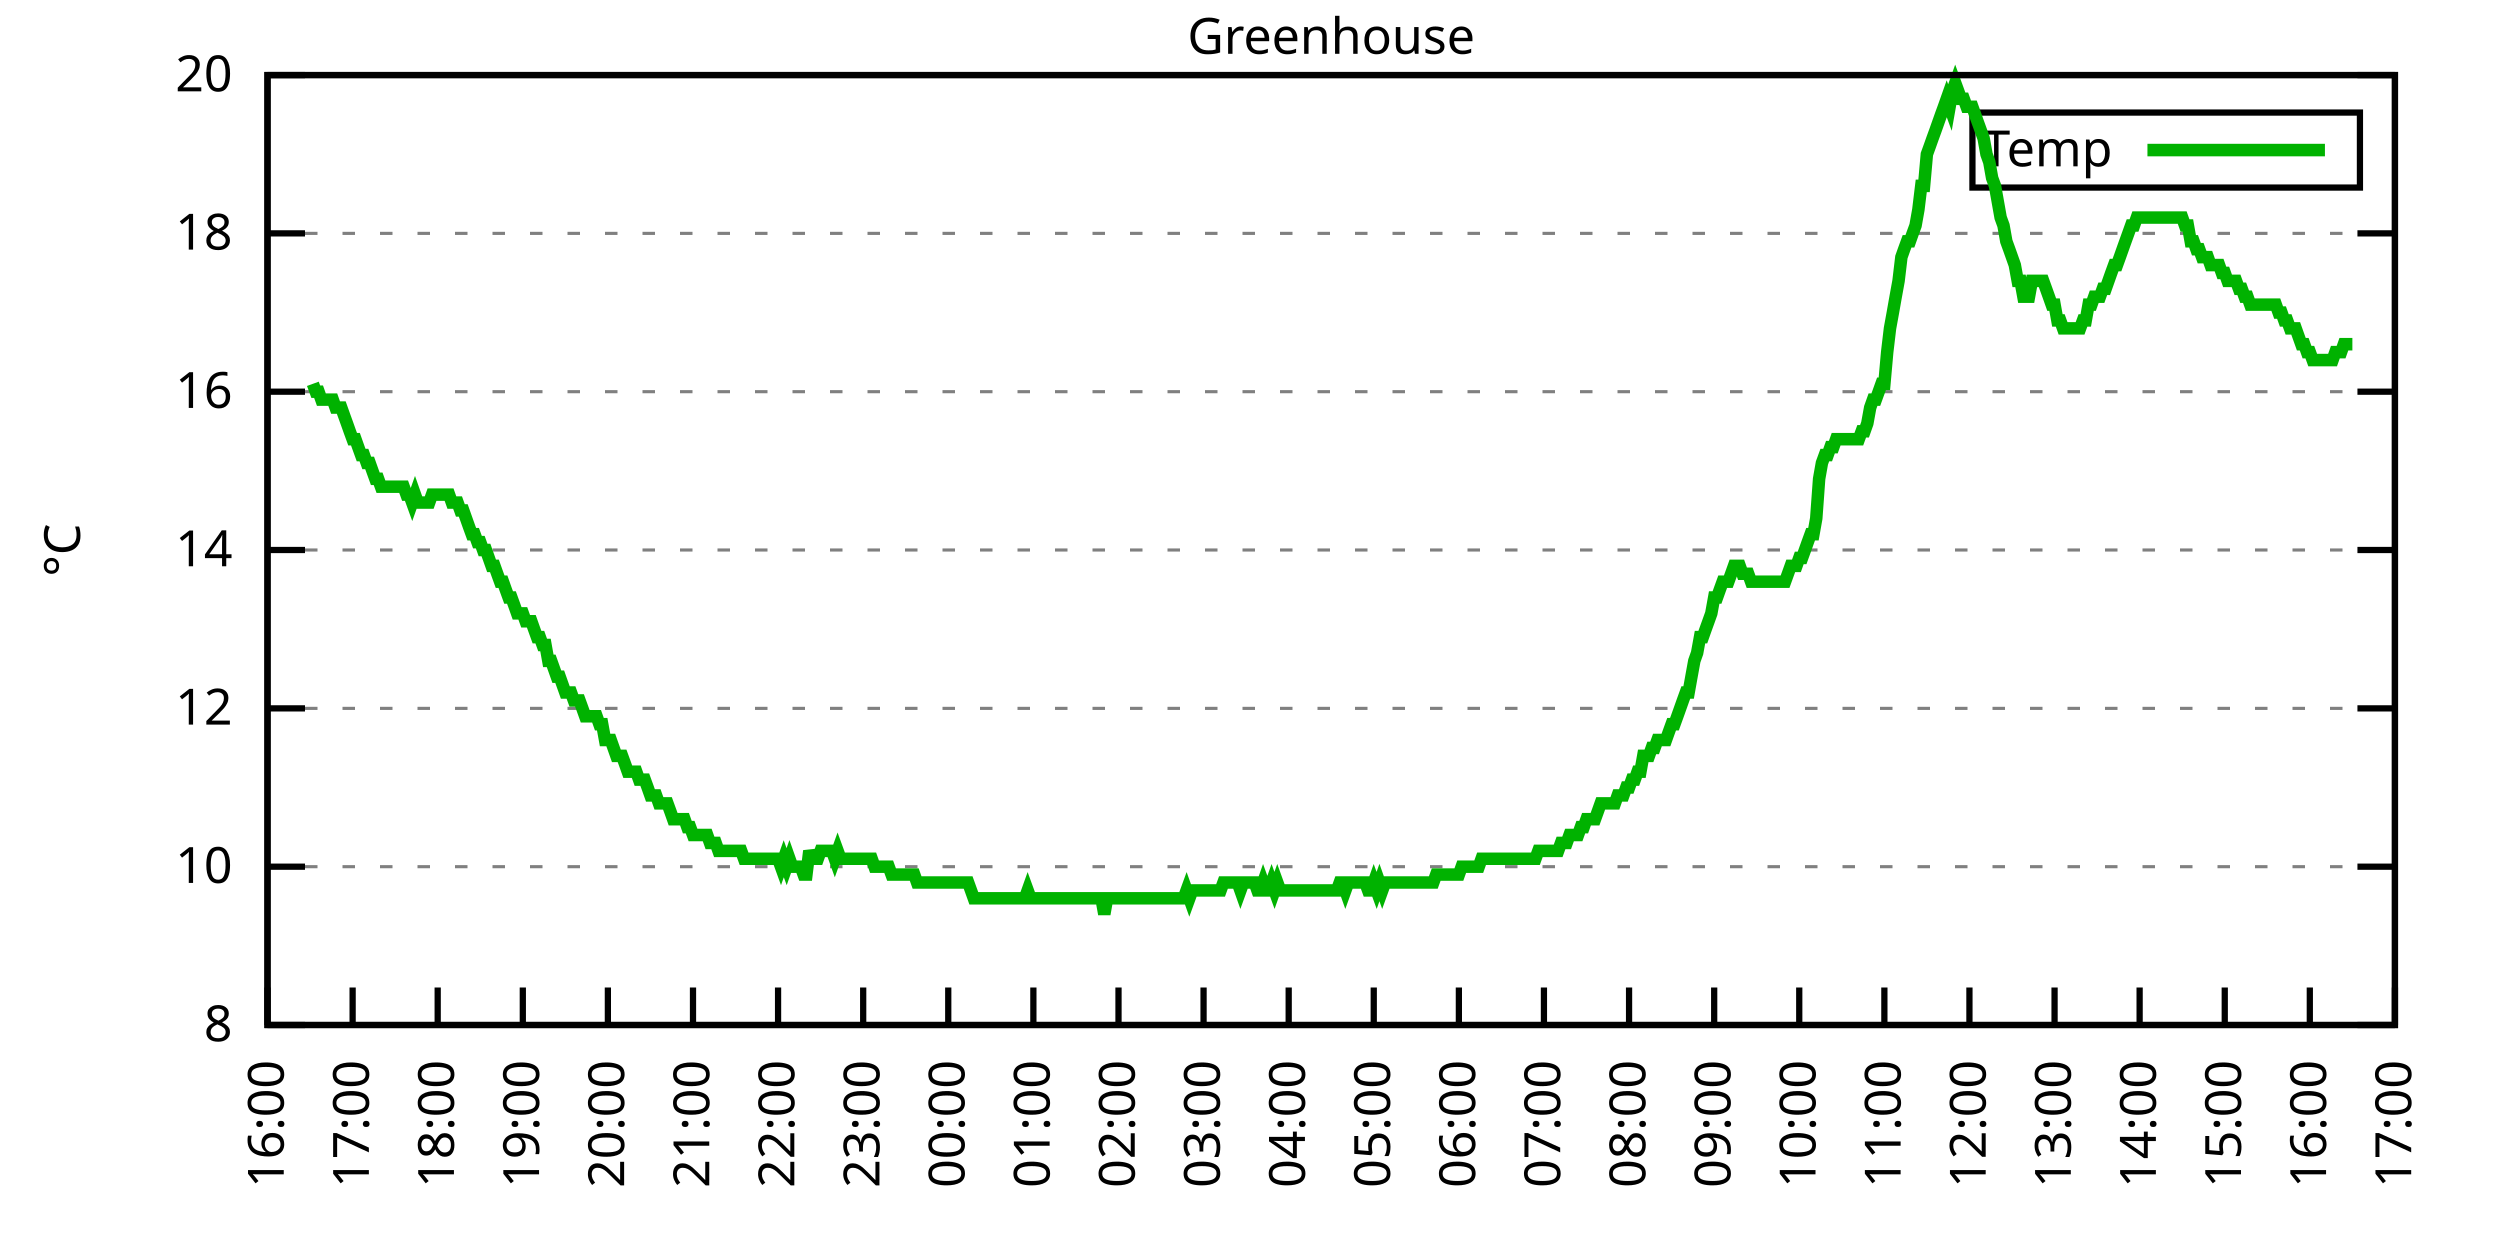
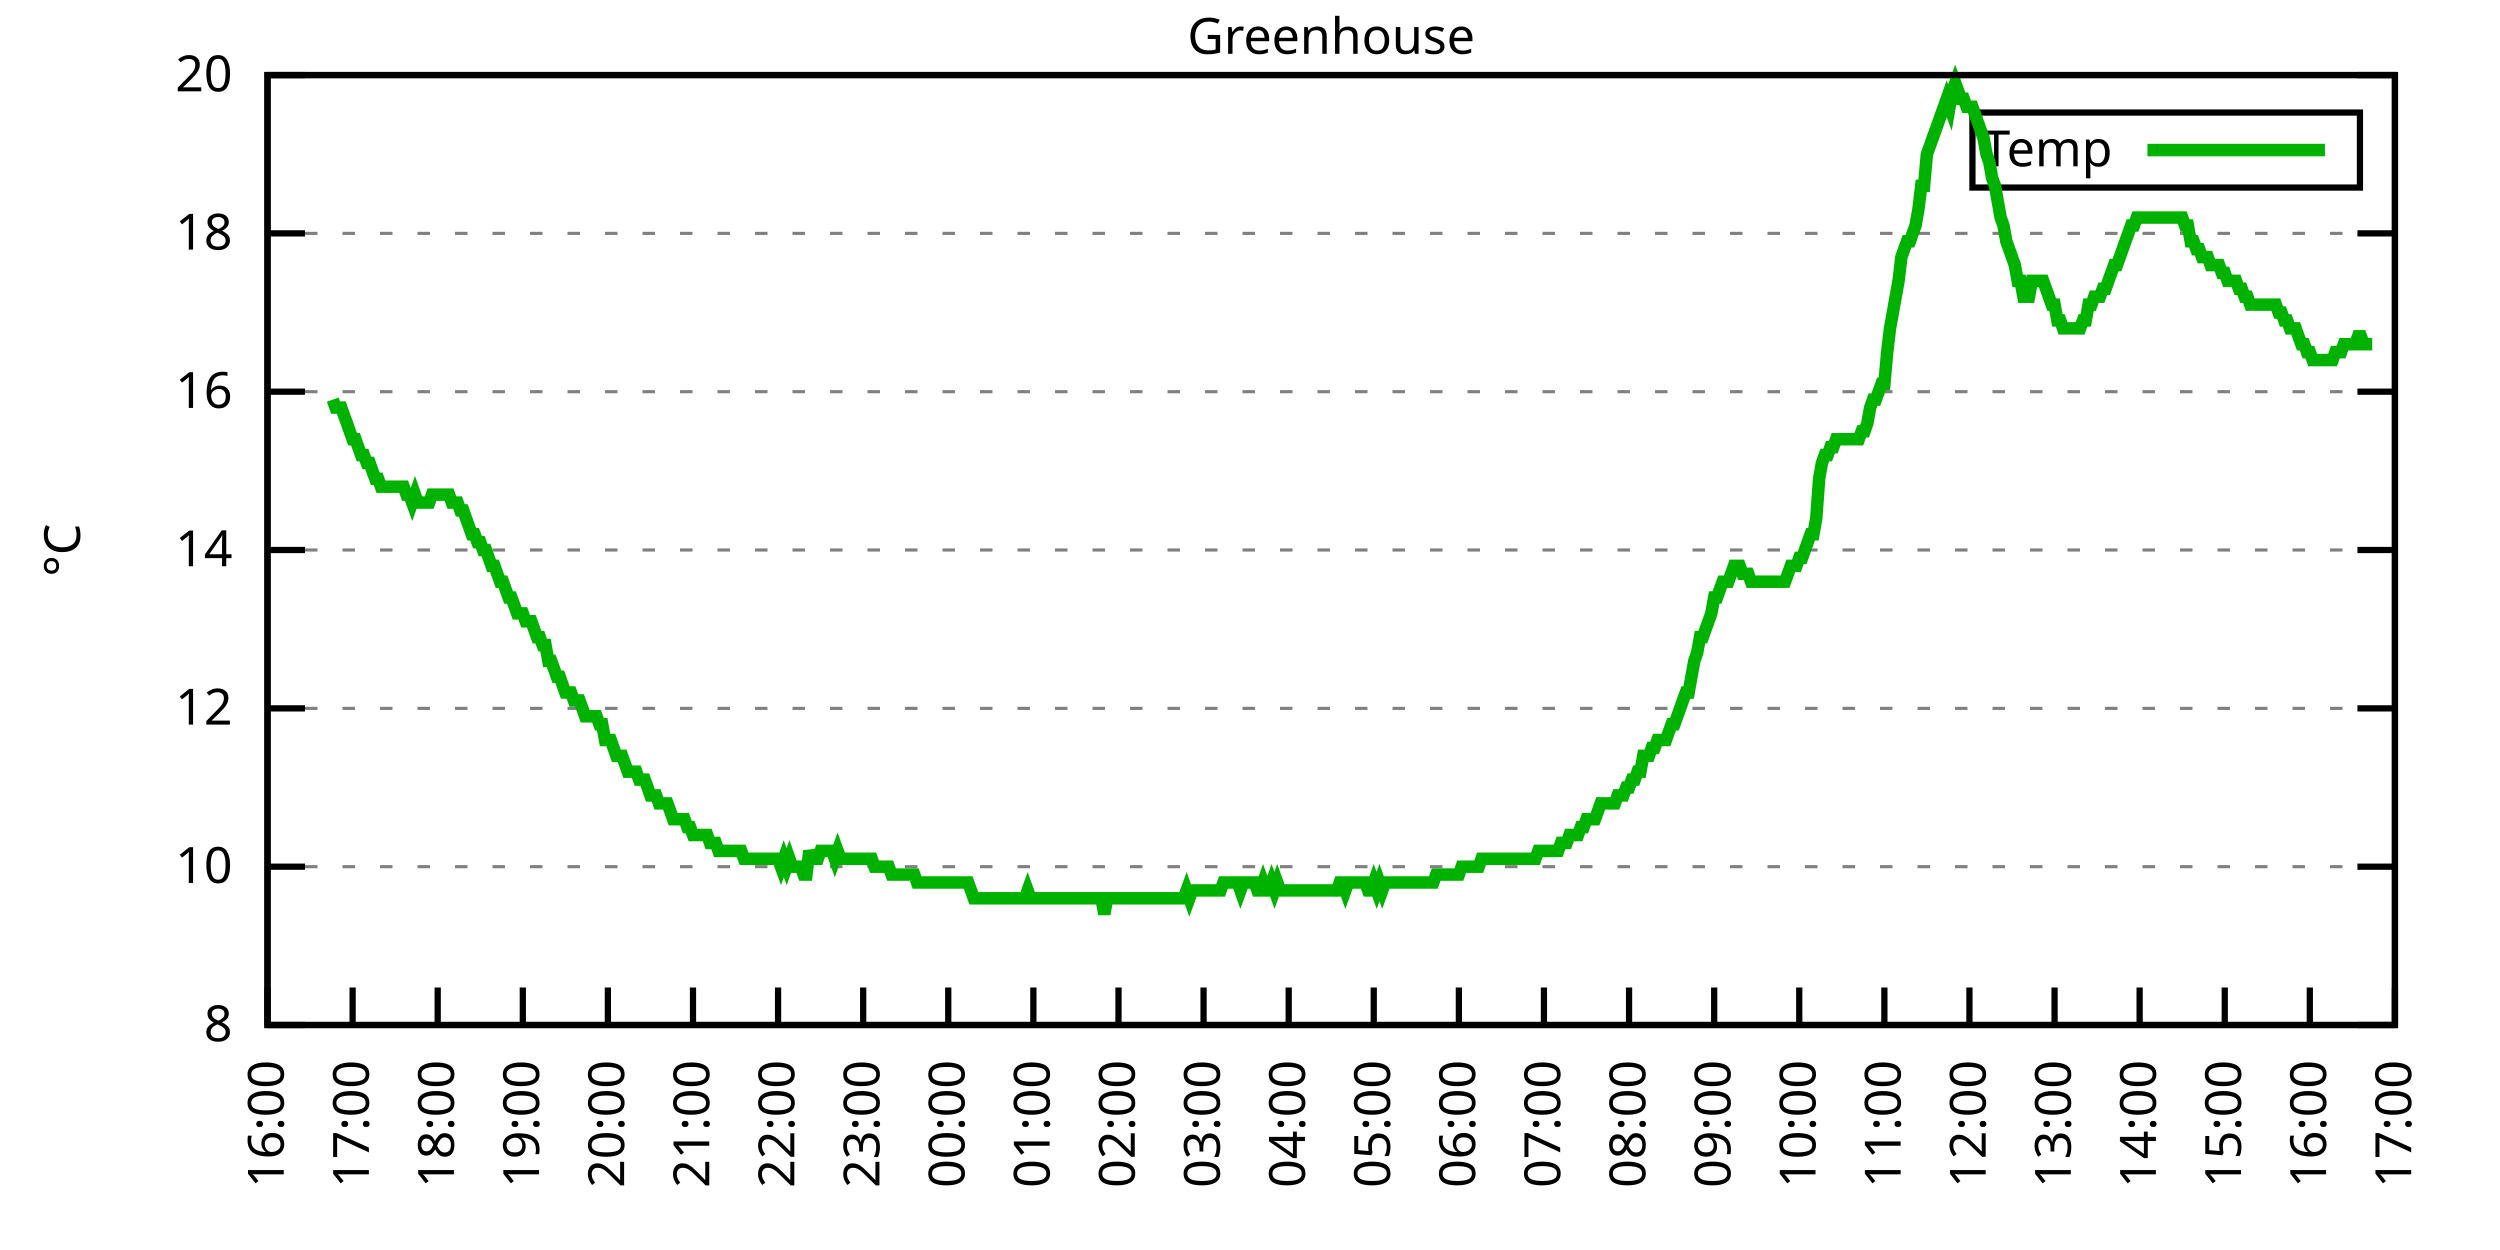
<svg xmlns="http://www.w3.org/2000/svg" xmlns:xlink="http://www.w3.org/1999/xlink" width="400" height="200" viewBox="0 0 400 200">
  <g id="gnuplot_canvas">
    <rect x="0" y="0" width="400" height="200" fill="none" />
    <defs>
      <circle id="gpDot" r="0.5" stroke-width="0.5" stroke="currentColor" />
      <path id="gpPt0" stroke-width="0.333" stroke="currentColor" d="M-1,0 h2 M0,-1 v2" />
      <path id="gpPt1" stroke-width="0.333" stroke="currentColor" d="M-1,-1 L1,1 M1,-1 L-1,1" />
      <path id="gpPt2" stroke-width="0.333" stroke="currentColor" d="M-1,0 L1,0 M0,-1 L0,1 M-1,-1 L1,1 M-1,1 L1,-1" />
      <rect id="gpPt3" stroke-width="0.333" stroke="currentColor" x="-1" y="-1" width="2" height="2" />
      <rect id="gpPt4" stroke-width="0.333" stroke="currentColor" fill="currentColor" x="-1" y="-1" width="2" height="2" />
      <circle id="gpPt5" stroke-width="0.333" stroke="currentColor" cx="0" cy="0" r="1" />
      <use xlink:href="#gpPt5" id="gpPt6" fill="currentColor" stroke="none" />
      <path id="gpPt7" stroke-width="0.333" stroke="currentColor" d="M0,-1.33 L-1.33,0.67 L1.33,0.67 z" />
      <use xlink:href="#gpPt7" id="gpPt8" fill="currentColor" stroke="none" />
      <use xlink:href="#gpPt7" id="gpPt9" stroke="currentColor" transform="rotate(180)" />
      <use xlink:href="#gpPt9" id="gpPt10" fill="currentColor" stroke="none" />
      <use xlink:href="#gpPt3" id="gpPt11" stroke="currentColor" transform="rotate(45)" />
      <use xlink:href="#gpPt11" id="gpPt12" fill="currentColor" stroke="none" />
      <path id="gpPt13" stroke-width="0.333" stroke="currentColor" d="M0,1.330 L1.265,0.411 L0.782,-1.067 L-0.782,-1.076 L-1.265,0.411 z" />
      <use xlink:href="#gpPt13" id="gpPt14" fill="currentColor" stroke="none" />
      <filter id="textbox" filterUnits="objectBoundingBox" x="0" y="0" height="1" width="1">
        <feFlood flood-color="white" flood-opacity="1" result="bgnd" />
        <feComposite in="SourceGraphic" in2="bgnd" operator="atop" />
      </filter>
      <filter id="greybox" filterUnits="objectBoundingBox" x="0" y="0" height="1" width="1">
        <feFlood flood-color="lightgrey" flood-opacity="1" result="grey" />
        <feComposite in="SourceGraphic" in2="grey" operator="atop" />
      </filter>
    </defs>
    <g fill="none" color="white" stroke="currentColor" stroke-width="1.00" stroke-linecap="butt" stroke-linejoin="miter">
</g>
    <g fill="none" color="black" stroke="currentColor" stroke-width="1.00" stroke-linecap="butt" stroke-linejoin="miter">
      <g stroke="none" shape-rendering="crispEdges">
        <polygon fill="rgb(255, 255, 255)" points="42.80,164.00 383.18,164.00 383.18,12.02 42.80,12.02 " />
      </g>
    </g>
    <g fill="none" color="black" stroke="currentColor" stroke-width="1.00" stroke-linecap="butt" stroke-linejoin="miter">
</g>
    <g fill="none" color="black" stroke="black" stroke-width="0.50" stroke-linecap="butt" stroke-linejoin="miter">
</g>
    <g fill="none" color="gray" stroke="currentColor" stroke-width="0.50" stroke-linecap="butt" stroke-linejoin="miter">
      <path stroke="gray" stroke-dasharray="2,4" class="gridline" d="M42.80,164.00 L383.19,164.00  " />
    </g>
    <g fill="none" color="gray" stroke="gray" stroke-width="1.00" stroke-linecap="butt" stroke-linejoin="miter">
</g>
    <g fill="none" color="black" stroke="currentColor" stroke-width="1.00" stroke-linecap="butt" stroke-linejoin="miter">
      <path stroke="black" d="M42.80,164.00 L48.80,164.00 M383.19,164.00 L377.19,164.00  " />
      <g transform="translate(37.20,166.60)" stroke="none" fill="black" font-family="Sans" font-size="8.00" text-anchor="end">
        <text>
          <tspan font-family="Sans"> 8</tspan>
        </text>
      </g>
    </g>
    <g fill="none" color="black" stroke="currentColor" stroke-width="1.00" stroke-linecap="butt" stroke-linejoin="miter">
</g>
    <g fill="none" color="black" stroke="black" stroke-width="0.50" stroke-linecap="butt" stroke-linejoin="miter">
</g>
    <g fill="none" color="gray" stroke="currentColor" stroke-width="0.50" stroke-linecap="butt" stroke-linejoin="miter">
      <path stroke="gray" stroke-dasharray="2,4" class="gridline" d="M42.80,138.67 L383.19,138.67  " />
    </g>
    <g fill="none" color="gray" stroke="gray" stroke-width="1.00" stroke-linecap="butt" stroke-linejoin="miter">
</g>
    <g fill="none" color="black" stroke="currentColor" stroke-width="1.00" stroke-linecap="butt" stroke-linejoin="miter">
      <path stroke="black" d="M42.80,138.67 L48.80,138.67 M383.19,138.67 L377.19,138.67  " />
      <g transform="translate(37.20,141.27)" stroke="none" fill="black" font-family="Sans" font-size="8.00" text-anchor="end">
        <text>
          <tspan font-family="Sans"> 10</tspan>
        </text>
      </g>
    </g>
    <g fill="none" color="black" stroke="currentColor" stroke-width="1.00" stroke-linecap="butt" stroke-linejoin="miter">
</g>
    <g fill="none" color="black" stroke="black" stroke-width="0.50" stroke-linecap="butt" stroke-linejoin="miter">
</g>
    <g fill="none" color="gray" stroke="currentColor" stroke-width="0.50" stroke-linecap="butt" stroke-linejoin="miter">
      <path stroke="gray" stroke-dasharray="2,4" class="gridline" d="M42.80,113.34 L383.19,113.34  " />
    </g>
    <g fill="none" color="gray" stroke="gray" stroke-width="1.00" stroke-linecap="butt" stroke-linejoin="miter">
</g>
    <g fill="none" color="black" stroke="currentColor" stroke-width="1.00" stroke-linecap="butt" stroke-linejoin="miter">
      <path stroke="black" d="M42.80,113.34 L48.80,113.34 M383.19,113.34 L377.19,113.34  " />
      <g transform="translate(37.20,115.94)" stroke="none" fill="black" font-family="Sans" font-size="8.00" text-anchor="end">
        <text>
          <tspan font-family="Sans"> 12</tspan>
        </text>
      </g>
    </g>
    <g fill="none" color="black" stroke="currentColor" stroke-width="1.00" stroke-linecap="butt" stroke-linejoin="miter">
</g>
    <g fill="none" color="black" stroke="black" stroke-width="0.50" stroke-linecap="butt" stroke-linejoin="miter">
</g>
    <g fill="none" color="gray" stroke="currentColor" stroke-width="0.50" stroke-linecap="butt" stroke-linejoin="miter">
      <path stroke="gray" stroke-dasharray="2,4" class="gridline" d="M42.80,88.00 L383.19,88.00  " />
    </g>
    <g fill="none" color="gray" stroke="gray" stroke-width="1.00" stroke-linecap="butt" stroke-linejoin="miter">
</g>
    <g fill="none" color="black" stroke="currentColor" stroke-width="1.00" stroke-linecap="butt" stroke-linejoin="miter">
      <path stroke="black" d="M42.80,88.00 L48.80,88.00 M383.19,88.00 L377.19,88.00  " />
      <g transform="translate(37.20,90.60)" stroke="none" fill="black" font-family="Sans" font-size="8.00" text-anchor="end">
        <text>
          <tspan font-family="Sans"> 14</tspan>
        </text>
      </g>
    </g>
    <g fill="none" color="black" stroke="currentColor" stroke-width="1.00" stroke-linecap="butt" stroke-linejoin="miter">
</g>
    <g fill="none" color="black" stroke="black" stroke-width="0.50" stroke-linecap="butt" stroke-linejoin="miter">
</g>
    <g fill="none" color="gray" stroke="currentColor" stroke-width="0.50" stroke-linecap="butt" stroke-linejoin="miter">
      <path stroke="gray" stroke-dasharray="2,4" class="gridline" d="M42.80,62.67 L383.19,62.67  " />
    </g>
    <g fill="none" color="gray" stroke="gray" stroke-width="1.00" stroke-linecap="butt" stroke-linejoin="miter">
</g>
    <g fill="none" color="black" stroke="currentColor" stroke-width="1.00" stroke-linecap="butt" stroke-linejoin="miter">
      <path stroke="black" d="M42.80,62.67 L48.80,62.67 M383.19,62.67 L377.19,62.67  " />
      <g transform="translate(37.20,65.27)" stroke="none" fill="black" font-family="Sans" font-size="8.00" text-anchor="end">
        <text>
          <tspan font-family="Sans"> 16</tspan>
        </text>
      </g>
    </g>
    <g fill="none" color="black" stroke="currentColor" stroke-width="1.00" stroke-linecap="butt" stroke-linejoin="miter">
</g>
    <g fill="none" color="black" stroke="black" stroke-width="0.50" stroke-linecap="butt" stroke-linejoin="miter">
</g>
    <g fill="none" color="gray" stroke="currentColor" stroke-width="0.50" stroke-linecap="butt" stroke-linejoin="miter">
      <path stroke="gray" stroke-dasharray="2,4" class="gridline" d="M42.80,37.34 L383.19,37.34  " />
    </g>
    <g fill="none" color="gray" stroke="gray" stroke-width="1.00" stroke-linecap="butt" stroke-linejoin="miter">
</g>
    <g fill="none" color="black" stroke="currentColor" stroke-width="1.00" stroke-linecap="butt" stroke-linejoin="miter">
      <path stroke="black" d="M42.80,37.34 L48.80,37.34 M383.19,37.34 L377.19,37.34  " />
      <g transform="translate(37.20,39.94)" stroke="none" fill="black" font-family="Sans" font-size="8.00" text-anchor="end">
        <text>
          <tspan font-family="Sans"> 18</tspan>
        </text>
      </g>
    </g>
    <g fill="none" color="black" stroke="currentColor" stroke-width="1.00" stroke-linecap="butt" stroke-linejoin="miter">
</g>
    <g fill="none" color="black" stroke="black" stroke-width="0.50" stroke-linecap="butt" stroke-linejoin="miter">
</g>
    <g fill="none" color="gray" stroke="currentColor" stroke-width="0.50" stroke-linecap="butt" stroke-linejoin="miter">
      <path stroke="gray" stroke-dasharray="2,4" class="gridline" d="M42.80,12.01 L383.19,12.01  " />
    </g>
    <g fill="none" color="gray" stroke="gray" stroke-width="1.00" stroke-linecap="butt" stroke-linejoin="miter">
</g>
    <g fill="none" color="black" stroke="currentColor" stroke-width="1.00" stroke-linecap="butt" stroke-linejoin="miter">
      <path stroke="black" d="M42.80,12.01 L48.80,12.01 M383.19,12.01 L377.19,12.01  " />
      <g transform="translate(37.20,14.61)" stroke="none" fill="black" font-family="Sans" font-size="8.00" text-anchor="end">
        <text>
          <tspan font-family="Sans"> 20</tspan>
        </text>
      </g>
    </g>
    <g fill="none" color="black" stroke="currentColor" stroke-width="1.00" stroke-linecap="butt" stroke-linejoin="miter">
      <path stroke="black" d="M42.80,164.00 L42.80,158.00  " />
      <g transform="translate(45.40,169.60) rotate(270.00)" stroke="none" fill="black" font-family="Sans" font-size="8.00" text-anchor="end">
        <text>
          <tspan font-family="Sans">16:00</tspan>
        </text>
      </g>
    </g>
    <g fill="none" color="black" stroke="currentColor" stroke-width="1.00" stroke-linecap="butt" stroke-linejoin="miter">
      <path stroke="black" d="M56.42,164.00 L56.42,158.00  " />
      <g transform="translate(59.02,169.60) rotate(270.00)" stroke="none" fill="black" font-family="Sans" font-size="8.00" text-anchor="end">
        <text>
          <tspan font-family="Sans">17:00</tspan>
        </text>
      </g>
    </g>
    <g fill="none" color="black" stroke="currentColor" stroke-width="1.00" stroke-linecap="butt" stroke-linejoin="miter">
      <path stroke="black" d="M70.03,164.00 L70.03,158.00  " />
      <g transform="translate(72.63,169.60) rotate(270.00)" stroke="none" fill="black" font-family="Sans" font-size="8.00" text-anchor="end">
        <text>
          <tspan font-family="Sans">18:00</tspan>
        </text>
      </g>
    </g>
    <g fill="none" color="black" stroke="currentColor" stroke-width="1.00" stroke-linecap="butt" stroke-linejoin="miter">
      <path stroke="black" d="M83.65,164.00 L83.65,158.00  " />
      <g transform="translate(86.25,169.60) rotate(270.00)" stroke="none" fill="black" font-family="Sans" font-size="8.00" text-anchor="end">
        <text>
          <tspan font-family="Sans">19:00</tspan>
        </text>
      </g>
    </g>
    <g fill="none" color="black" stroke="currentColor" stroke-width="1.00" stroke-linecap="butt" stroke-linejoin="miter">
      <path stroke="black" d="M97.26,164.00 L97.26,158.00  " />
      <g transform="translate(99.86,169.60) rotate(270.00)" stroke="none" fill="black" font-family="Sans" font-size="8.00" text-anchor="end">
        <text>
          <tspan font-family="Sans">20:00</tspan>
        </text>
      </g>
    </g>
    <g fill="none" color="black" stroke="currentColor" stroke-width="1.00" stroke-linecap="butt" stroke-linejoin="miter">
      <path stroke="black" d="M110.88,164.00 L110.88,158.00  " />
      <g transform="translate(113.48,169.60) rotate(270.00)" stroke="none" fill="black" font-family="Sans" font-size="8.00" text-anchor="end">
        <text>
          <tspan font-family="Sans">21:00</tspan>
        </text>
      </g>
    </g>
    <g fill="none" color="black" stroke="currentColor" stroke-width="1.00" stroke-linecap="butt" stroke-linejoin="miter">
      <path stroke="black" d="M124.49,164.00 L124.49,158.00  " />
      <g transform="translate(127.09,169.60) rotate(270.00)" stroke="none" fill="black" font-family="Sans" font-size="8.00" text-anchor="end">
        <text>
          <tspan font-family="Sans">22:00</tspan>
        </text>
      </g>
    </g>
    <g fill="none" color="black" stroke="currentColor" stroke-width="1.00" stroke-linecap="butt" stroke-linejoin="miter">
      <path stroke="black" d="M138.11,164.00 L138.11,158.00  " />
      <g transform="translate(140.71,169.60) rotate(270.00)" stroke="none" fill="black" font-family="Sans" font-size="8.00" text-anchor="end">
        <text>
          <tspan font-family="Sans">23:00</tspan>
        </text>
      </g>
    </g>
    <g fill="none" color="black" stroke="currentColor" stroke-width="1.00" stroke-linecap="butt" stroke-linejoin="miter">
      <path stroke="black" d="M151.72,164.00 L151.72,158.00  " />
      <g transform="translate(154.32,169.60) rotate(270.00)" stroke="none" fill="black" font-family="Sans" font-size="8.00" text-anchor="end">
        <text>
          <tspan font-family="Sans">00:00</tspan>
        </text>
      </g>
    </g>
    <g fill="none" color="black" stroke="currentColor" stroke-width="1.00" stroke-linecap="butt" stroke-linejoin="miter">
      <path stroke="black" d="M165.34,164.00 L165.34,158.00  " />
      <g transform="translate(167.94,169.60) rotate(270.00)" stroke="none" fill="black" font-family="Sans" font-size="8.00" text-anchor="end">
        <text>
          <tspan font-family="Sans">01:00</tspan>
        </text>
      </g>
    </g>
    <g fill="none" color="black" stroke="currentColor" stroke-width="1.00" stroke-linecap="butt" stroke-linejoin="miter">
      <path stroke="black" d="M178.96,164.00 L178.96,158.00  " />
      <g transform="translate(181.56,169.60) rotate(270.00)" stroke="none" fill="black" font-family="Sans" font-size="8.00" text-anchor="end">
        <text>
          <tspan font-family="Sans">02:00</tspan>
        </text>
      </g>
    </g>
    <g fill="none" color="black" stroke="currentColor" stroke-width="1.00" stroke-linecap="butt" stroke-linejoin="miter">
      <path stroke="black" d="M192.57,164.00 L192.57,158.00  " />
      <g transform="translate(195.17,169.60) rotate(270.00)" stroke="none" fill="black" font-family="Sans" font-size="8.00" text-anchor="end">
        <text>
          <tspan font-family="Sans">03:00</tspan>
        </text>
      </g>
    </g>
    <g fill="none" color="black" stroke="currentColor" stroke-width="1.00" stroke-linecap="butt" stroke-linejoin="miter">
      <path stroke="black" d="M206.19,164.00 L206.19,158.00  " />
      <g transform="translate(208.79,169.60) rotate(270.00)" stroke="none" fill="black" font-family="Sans" font-size="8.00" text-anchor="end">
        <text>
          <tspan font-family="Sans">04:00</tspan>
        </text>
      </g>
    </g>
    <g fill="none" color="black" stroke="currentColor" stroke-width="1.00" stroke-linecap="butt" stroke-linejoin="miter">
      <path stroke="black" d="M219.80,164.00 L219.80,158.00  " />
      <g transform="translate(222.40,169.60) rotate(270.00)" stroke="none" fill="black" font-family="Sans" font-size="8.00" text-anchor="end">
        <text>
          <tspan font-family="Sans">05:00</tspan>
        </text>
      </g>
    </g>
    <g fill="none" color="black" stroke="currentColor" stroke-width="1.00" stroke-linecap="butt" stroke-linejoin="miter">
      <path stroke="black" d="M233.42,164.00 L233.42,158.00  " />
      <g transform="translate(236.02,169.60) rotate(270.00)" stroke="none" fill="black" font-family="Sans" font-size="8.00" text-anchor="end">
        <text>
          <tspan font-family="Sans">06:00</tspan>
        </text>
      </g>
    </g>
    <g fill="none" color="black" stroke="currentColor" stroke-width="1.00" stroke-linecap="butt" stroke-linejoin="miter">
      <path stroke="black" d="M247.03,164.00 L247.03,158.00  " />
      <g transform="translate(249.63,169.60) rotate(270.00)" stroke="none" fill="black" font-family="Sans" font-size="8.00" text-anchor="end">
        <text>
          <tspan font-family="Sans">07:00</tspan>
        </text>
      </g>
    </g>
    <g fill="none" color="black" stroke="currentColor" stroke-width="1.00" stroke-linecap="butt" stroke-linejoin="miter">
      <path stroke="black" d="M260.65,164.00 L260.65,158.00  " />
      <g transform="translate(263.25,169.60) rotate(270.00)" stroke="none" fill="black" font-family="Sans" font-size="8.00" text-anchor="end">
        <text>
          <tspan font-family="Sans">08:00</tspan>
        </text>
      </g>
    </g>
    <g fill="none" color="black" stroke="currentColor" stroke-width="1.00" stroke-linecap="butt" stroke-linejoin="miter">
      <path stroke="black" d="M274.27,164.00 L274.27,158.00  " />
      <g transform="translate(276.87,169.60) rotate(270.00)" stroke="none" fill="black" font-family="Sans" font-size="8.00" text-anchor="end">
        <text>
          <tspan font-family="Sans">09:00</tspan>
        </text>
      </g>
    </g>
    <g fill="none" color="black" stroke="currentColor" stroke-width="1.00" stroke-linecap="butt" stroke-linejoin="miter">
      <path stroke="black" d="M287.88,164.00 L287.88,158.00  " />
      <g transform="translate(290.48,169.60) rotate(270.00)" stroke="none" fill="black" font-family="Sans" font-size="8.00" text-anchor="end">
        <text>
          <tspan font-family="Sans">10:00</tspan>
        </text>
      </g>
    </g>
    <g fill="none" color="black" stroke="currentColor" stroke-width="1.00" stroke-linecap="butt" stroke-linejoin="miter">
      <path stroke="black" d="M301.50,164.00 L301.50,158.00  " />
      <g transform="translate(304.10,169.60) rotate(270.00)" stroke="none" fill="black" font-family="Sans" font-size="8.00" text-anchor="end">
        <text>
          <tspan font-family="Sans">11:00</tspan>
        </text>
      </g>
    </g>
    <g fill="none" color="black" stroke="currentColor" stroke-width="1.00" stroke-linecap="butt" stroke-linejoin="miter">
      <path stroke="black" d="M315.11,164.00 L315.11,158.00  " />
      <g transform="translate(317.71,169.60) rotate(270.00)" stroke="none" fill="black" font-family="Sans" font-size="8.00" text-anchor="end">
        <text>
          <tspan font-family="Sans">12:00</tspan>
        </text>
      </g>
    </g>
    <g fill="none" color="black" stroke="currentColor" stroke-width="1.00" stroke-linecap="butt" stroke-linejoin="miter">
      <path stroke="black" d="M328.73,164.00 L328.73,158.00  " />
      <g transform="translate(331.33,169.60) rotate(270.00)" stroke="none" fill="black" font-family="Sans" font-size="8.00" text-anchor="end">
        <text>
          <tspan font-family="Sans">13:00</tspan>
        </text>
      </g>
    </g>
    <g fill="none" color="black" stroke="currentColor" stroke-width="1.00" stroke-linecap="butt" stroke-linejoin="miter">
      <path stroke="black" d="M342.34,164.00 L342.34,158.00  " />
      <g transform="translate(344.94,169.60) rotate(270.00)" stroke="none" fill="black" font-family="Sans" font-size="8.00" text-anchor="end">
        <text>
          <tspan font-family="Sans">14:00</tspan>
        </text>
      </g>
    </g>
    <g fill="none" color="black" stroke="currentColor" stroke-width="1.00" stroke-linecap="butt" stroke-linejoin="miter">
      <path stroke="black" d="M355.96,164.00 L355.96,158.00  " />
      <g transform="translate(358.56,169.60) rotate(270.00)" stroke="none" fill="black" font-family="Sans" font-size="8.00" text-anchor="end">
        <text>
          <tspan font-family="Sans">15:00</tspan>
        </text>
      </g>
    </g>
    <g fill="none" color="black" stroke="currentColor" stroke-width="1.00" stroke-linecap="butt" stroke-linejoin="miter">
      <path stroke="black" d="M369.57,164.00 L369.57,158.00  " />
      <g transform="translate(372.17,169.60) rotate(270.00)" stroke="none" fill="black" font-family="Sans" font-size="8.00" text-anchor="end">
        <text>
          <tspan font-family="Sans">16:00</tspan>
        </text>
      </g>
    </g>
    <g fill="none" color="black" stroke="currentColor" stroke-width="1.00" stroke-linecap="butt" stroke-linejoin="miter">
      <path stroke="black" d="M383.19,164.00 L383.19,158.00  " />
      <g transform="translate(385.79,169.60) rotate(270.00)" stroke="none" fill="black" font-family="Sans" font-size="8.00" text-anchor="end">
        <text>
          <tspan font-family="Sans">17:00</tspan>
        </text>
      </g>
    </g>
    <g fill="none" color="black" stroke="currentColor" stroke-width="1.00" stroke-linecap="butt" stroke-linejoin="miter">
</g>
    <g fill="none" color="black" stroke="currentColor" stroke-width="1.00" stroke-linecap="butt" stroke-linejoin="miter">
      <path stroke="black" d="M42.80,12.01 L42.80,164.00 L383.19,164.00 L383.19,12.01 L42.80,12.01 Z  " />
    </g>
    <g fill="none" color="black" stroke="currentColor" stroke-width="1.00" stroke-linecap="butt" stroke-linejoin="miter">
</g>
    <g fill="none" color="black" stroke="currentColor" stroke-width="1.00" stroke-linecap="butt" stroke-linejoin="miter">
      <path stroke="black" d="M315.59,30.01 L315.59,18.01 L377.59,18.01 L377.59,30.01 L315.59,30.01 Z  " />
    </g>
    <g id="Greenhouse_plot_1">
      <g fill="none" color="white" stroke="black" stroke-width="2.00" stroke-linecap="butt" stroke-linejoin="miter">
</g>
      <g fill="none" color="black" stroke="currentColor" stroke-width="2.00" stroke-linecap="butt" stroke-linejoin="miter">
        <g transform="translate(337.99,26.61)" stroke="none" fill="black" font-family="Sans" font-size="8.00" text-anchor="end">
          <text>
            <tspan font-family="Sans">Temp</tspan>
          </text>
        </g>
      </g>
      <g fill="none" color="black" stroke="currentColor" stroke-width="2.00" stroke-linecap="butt" stroke-linejoin="miter">
-         <path stroke="rgb(  0, 178,   0)" d="M343.59,24.01 L371.99,24.01 M50.06,61.41 L50.52,62.67 L50.97,62.67 L51.42,63.94 L51.88,63.94 L52.33,63.94   L52.78,63.94 L53.24,63.94 L53.69,65.21 L54.15,65.21 L54.60,65.21 L55.05,66.47 L55.51,67.74 L55.96,69.01   L56.42,70.27 L56.87,70.27 L57.32,71.54 L57.78,72.81 L58.23,72.81 L58.68,74.07 L59.14,74.07 L59.59,75.34   L60.05,76.61 L60.50,76.61 L60.95,77.87 L61.41,77.87 L61.86,77.87 L62.32,77.87 L62.77,77.87 L63.22,77.87   L63.68,77.87 L64.13,77.87 L64.58,77.87 L65.04,79.14 L65.49,79.14 L65.95,80.41 L66.40,79.14 L66.85,80.41   L67.31,80.41 L67.76,80.41 L68.22,80.41 L68.67,80.41 L69.12,79.14 L69.58,79.14 L70.03,79.14 L70.49,79.14   L70.94,79.14 L71.39,79.14 L71.85,79.14 L72.30,80.41 L72.75,80.41 L73.21,80.41 L73.66,81.67 L74.12,81.67   L74.57,82.94 L75.02,84.21 L75.48,85.47 L75.93,85.47 L76.39,86.74 L76.84,86.74 L77.29,88.00 L77.75,88.00   L78.20,89.27 L78.65,90.54 L79.11,90.54 L79.56,91.80 L80.02,93.07 L80.47,93.07 L80.92,94.34 L81.38,95.60   L81.83,95.60 L82.29,96.87 L82.74,98.14 L83.19,98.14 L83.65,98.14 L84.10,99.40 L84.55,99.40 L85.01,99.40   L85.46,100.67 L85.92,101.94 L86.37,101.94 L86.82,103.20 L87.28,103.20 L87.73,105.74 L88.19,105.74 L88.64,107.00   L89.09,108.27 L89.55,108.27 L90.00,109.54 L90.45,110.80 L90.91,110.80 L91.36,110.80 L91.82,112.07 L92.27,112.07   L92.72,112.07 L93.18,113.34 L93.63,114.60 L94.09,114.60 L94.54,114.60 L94.99,114.60 L95.45,114.60 L95.90,115.87   L96.35,115.87 L96.81,118.40 L97.26,118.40 L97.72,118.40 L98.17,119.67 L98.62,120.94 L99.08,120.94 L99.53,120.94   L99.99,122.20 L100.44,123.47 L100.89,123.47 L101.35,123.47 L101.80,123.47 L102.25,124.74 L102.71,124.74 L103.16,124.74   L103.62,126.00 L104.07,127.27 L104.52,127.27 L104.98,127.27 L105.43,128.54 L105.89,128.54 L106.34,128.54 L106.79,128.54   L107.25,129.80 L107.70,131.07 L108.15,131.07 L108.61,131.07 L109.06,131.07 L109.52,131.07 L109.97,132.34 L110.42,132.34   L110.88,133.60 L111.33,133.60 L111.79,133.60 L112.24,133.60 L112.69,133.60 L113.15,133.60 L113.60,134.87 L114.05,134.87   L114.51,134.87 L114.96,136.14 L115.42,136.14 L115.87,136.14 L116.32,136.14 L116.78,136.14 L117.23,136.14 L117.69,136.14   L118.14,136.14 L118.59,136.14 L119.05,137.40 L119.50,137.40 L119.96,137.40 L120.41,137.40 L120.86,137.40 L121.32,137.40   L121.77,137.40 L122.22,137.40 L122.68,137.40 L123.13,137.40 L123.59,137.40 L124.04,137.40 L124.49,137.40 L124.95,138.67   L125.40,137.40 L125.86,138.67 L126.31,137.40 L126.76,138.67 L127.22,138.67 L127.67,138.67 L128.12,138.67 L128.58,139.93   L129.03,139.93 L129.49,136.14 L129.94,137.40 L130.39,137.40 L130.85,137.40 L131.30,136.14 L131.76,136.14 L132.21,136.14   L132.66,136.14 L133.12,136.14 L133.57,137.40 L134.02,136.14 L134.48,137.40 L134.93,137.40 L135.39,137.40 L135.84,137.40   L136.29,137.40 L136.75,137.40 L137.20,137.40 L137.66,137.40 L138.11,137.40 L138.56,137.40 L139.02,137.40 L139.47,137.40   L139.92,138.67 L140.38,138.67 L140.83,138.67 L141.29,138.67 L141.74,138.67 L142.19,138.67 L142.65,139.93 L143.10,139.93   L143.56,139.93 L144.01,139.93 L144.46,139.93 L144.92,139.93 L145.37,139.93 L145.82,139.93 L146.28,139.93 L146.73,141.20   L147.19,141.20 L147.64,141.20 L148.09,141.20 L148.55,141.20 L149.00,141.20 L149.46,141.20 L149.91,141.20 L150.36,141.20   L150.82,141.20 L151.27,141.20 L151.72,141.20 L152.18,141.20 L152.63,141.20 L153.09,141.20 L153.54,141.20 L153.99,141.20   L154.45,141.20 L154.90,141.20 L155.36,142.47 L155.81,143.73 L156.26,143.73 L156.72,143.73 L157.17,143.73 L157.62,143.73   L158.08,143.73 L158.53,143.73 L158.99,143.73 L159.44,143.73 L159.89,143.73 L160.35,143.73 L160.80,143.73 L161.26,143.73   L161.71,143.73 L162.16,143.73 L162.62,143.73 L163.07,143.73 L163.52,143.73 L163.98,143.73 L164.43,142.47 L164.89,143.73   L165.34,143.73 L165.79,143.73 L166.25,143.73 L166.70,143.73 L167.16,143.73 L167.61,143.73 L168.06,143.73 L168.52,143.73   L168.97,143.73 L169.43,143.73 L169.88,143.73 L170.33,143.73 L170.79,143.73 L171.24,143.73 L171.69,143.73 L172.15,143.73   L172.60,143.73 L173.06,143.73 L173.51,143.73 L173.96,143.73 L174.42,143.73 L174.87,143.73 L175.33,143.73 L175.78,143.73   L176.23,143.73 L176.69,146.27 L177.14,143.73 L177.59,143.73 L178.05,143.73 L178.50,143.73 L178.96,143.73 L179.41,143.73   L179.86,143.73 L180.32,143.73 L180.77,143.73 L181.23,143.73 L181.68,143.73 L182.13,143.73 L182.59,143.73 L183.04,143.73   L183.49,143.73 L183.95,143.73 L184.40,143.73 L184.86,143.73 L185.31,143.73 L185.76,143.73 L186.22,143.73 L186.67,143.73   L187.13,143.73 L187.58,143.73 L188.03,143.73 L188.49,143.73 L188.94,143.73 L189.39,143.73 L189.85,142.47 L190.30,143.73   L190.76,142.47 L191.21,142.47 L191.66,142.47 L192.12,142.47 L192.57,142.47 L193.03,142.47 L193.48,142.47 L193.93,142.47   L194.39,142.47 L194.84,142.47 L195.29,142.47 L195.75,141.20 L196.20,141.20 L196.66,141.20 L197.11,141.20 L197.56,141.20   L198.02,141.20 L198.47,142.47 L198.93,141.20 L199.38,141.20 L199.83,141.20 L200.29,141.20 L200.74,141.20 L201.19,142.47   L201.65,142.47 L202.10,141.20 L202.56,142.47 L203.01,142.47 L203.46,141.20 L203.92,142.47 L204.37,141.20 L204.83,142.47   L205.28,142.47 L205.73,142.47 L206.19,142.47 L206.64,142.47 L207.09,142.47 L207.55,142.47 L208.00,142.47 L208.46,142.47   L208.91,142.47 L209.36,142.47 L209.82,142.47 L210.27,142.47 L210.73,142.47 L211.18,142.47 L211.63,142.47 L212.09,142.47   L212.54,142.47 L213.00,142.47 L213.45,142.47 L213.90,142.47 L214.36,141.20 L214.81,141.20 L215.26,142.47 L215.72,141.20   L216.17,141.20 L216.63,141.20 L217.08,141.20 L217.53,141.20 L217.99,141.20 L218.44,141.20 L218.90,142.47 L219.35,142.47   L219.80,141.20 L220.26,142.47 L220.71,141.20 L221.16,142.47 L221.62,141.20 L222.07,141.20 L222.53,141.20 L222.98,141.20   L223.43,141.20 L223.89,141.20 L224.34,141.20 L224.80,141.20 L225.25,141.20 L225.70,141.20 L226.16,141.20 L226.61,141.20   L227.06,141.20 L227.52,141.20 L227.97,141.20 L228.43,141.20 L228.88,141.20 L229.33,141.20 L229.79,139.93 L230.24,139.93   L230.70,139.93 L231.15,139.93 L231.60,139.93 L232.06,139.93 L232.51,139.93 L232.96,139.93 L233.42,139.93 L233.87,138.67   L234.33,138.67 L234.78,138.67 L235.23,138.67 L235.69,138.67 L236.14,138.67 L236.60,138.67 L237.05,137.40 L237.50,137.40   L237.96,137.40 L238.41,137.40 L238.86,137.40 L239.32,137.40 L239.77,137.40 L240.23,137.40 L240.68,137.40 L241.13,137.40   L241.59,137.40 L242.04,137.40 L242.50,137.40 L242.95,137.40 L243.40,137.40 L243.86,137.40 L244.31,137.40 L244.76,137.40   L245.22,137.40 L245.67,137.40 L246.13,136.14 L246.58,136.14 L247.03,136.14 L247.49,136.14 L247.94,136.14 L248.40,136.14   L248.85,136.14 L249.30,136.14 L249.76,134.87 L250.21,134.87 L250.66,134.87 L251.12,133.60 L251.57,133.60 L252.03,133.60   L252.48,133.60 L252.93,132.34 L253.39,132.34 L253.84,131.07 L254.30,131.07 L254.75,131.07 L255.20,131.07 L255.66,129.80   L256.11,128.54 L256.56,128.54 L257.02,128.54 L257.47,128.54 L257.93,128.54 L258.38,128.54 L258.83,127.27 L259.29,127.27   L259.74,127.27 L260.20,126.00 L260.65,126.00 L261.10,124.74 L261.56,124.74 L262.01,123.47 L262.47,123.47 L262.92,120.94   L263.37,120.94 L263.83,120.94 L264.28,119.67 L264.73,119.67 L265.19,118.40 L265.64,118.40 L266.10,118.40 L266.55,118.40   L267.00,117.14 L267.46,115.87 L267.91,115.87 L268.37,114.60 L268.82,113.34 L269.27,112.07 L269.73,110.80 L270.18,110.80   L270.63,108.27 L271.09,105.74 L271.54,104.47 L272.00,101.94 L272.45,101.94 L272.90,100.67 L273.36,99.40 L273.81,98.14   L274.27,95.60 L274.72,95.60 L275.17,94.34 L275.63,93.07 L276.08,93.07 L276.53,93.07 L276.99,91.80 L277.44,90.54   L277.90,90.54 L278.35,90.54 L278.80,91.80 L279.26,91.80 L279.71,91.80 L280.17,93.07 L280.62,93.07 L281.07,93.07   L281.53,93.07 L281.98,93.07 L282.43,93.07 L282.89,93.07 L283.34,93.07 L283.80,93.07 L284.25,93.07 L284.70,93.07   L285.16,93.07 L285.61,93.07 L286.07,91.80 L286.52,90.54 L286.97,90.54 L287.43,90.54 L287.88,89.27 L288.33,89.27   L288.79,88.00 L289.24,86.74 L289.70,85.47 L290.15,85.47 L290.60,82.94 L291.06,76.61 L291.51,74.07 L291.97,72.81   L292.42,72.81 L292.87,71.54 L293.33,71.54 L293.78,70.27 L294.23,70.27 L294.69,70.27 L295.14,70.27 L295.60,70.27   L296.05,70.27 L296.50,70.27 L296.96,70.27 L297.41,70.27 L297.87,69.01 L298.32,69.01 L298.77,67.74 L299.23,65.21   L299.68,63.94 L300.13,63.94 L300.59,62.67 L301.04,61.41 L301.50,61.41 L301.95,56.34 L302.40,52.54 L302.86,50.01   L303.31,47.47 L303.77,44.94 L304.22,41.14 L304.67,39.87 L305.13,38.61 L305.58,38.61 L306.03,37.34 L306.49,36.08   L306.94,33.54 L307.40,29.74 L307.85,29.74 L308.30,24.68 L308.76,23.41 L309.21,22.14 L309.67,20.88 L310.12,19.61   L310.57,18.34 L311.03,17.08 L311.48,15.81 L311.94,17.08 L312.39,14.54 L312.84,13.28 L313.30,14.54 L313.75,15.81   L314.20,15.81 L314.66,17.08 L315.11,17.08 L315.57,17.08 L316.02,18.34 L316.47,19.61 L316.93,20.88 L317.38,22.14   L317.84,24.68 L318.29,25.94 L318.74,28.48 L319.20,29.74 L319.65,32.28 L320.10,34.81 L320.56,36.08 L321.01,38.61   L321.47,39.87 L321.92,41.14 L322.37,42.41 L322.83,44.94 L323.28,44.94 L323.74,47.47 L324.19,47.47 L324.64,47.47   L325.10,44.94 L325.55,44.94 L326.00,44.94 L326.46,44.94 L326.91,44.94 L327.37,46.21 L327.82,47.47 L328.27,48.74   L328.73,48.74 L329.18,51.27 L329.64,51.27 L330.09,52.54 L330.54,52.54 L331.00,52.54 L331.45,52.54 L331.90,52.54   L332.36,52.54 L332.81,52.54 L333.27,51.27 L333.72,51.27 L334.17,48.74 L334.63,48.74 L335.08,47.47 L335.54,47.47   L335.99,47.47 L336.44,46.21 L336.90,46.21 L337.35,44.94 L337.80,43.67 L338.26,42.41 L338.71,42.41 L339.17,41.14   L339.62,39.87 L340.07,38.61 L340.53,37.34 L340.98,36.08 L341.44,36.08 L341.89,34.81 L342.34,34.81 L342.80,34.81   L343.25,34.81 L343.70,34.81 L344.16,34.81 L344.61,34.81 L345.07,34.81 L345.52,34.81 L345.97,34.81 L346.43,34.81   L346.88,34.81 L347.34,34.81 L347.79,34.81 L348.24,34.81 L348.70,34.81 L349.15,34.81 L349.60,36.08 L350.06,36.08   L350.51,38.61 L350.97,38.61 L351.42,39.87 L351.87,39.87 L352.33,41.14 L352.78,41.14 L353.24,41.14 L353.69,42.41   L354.14,42.41 L354.60,42.41 L355.05,42.41 L355.50,43.67 L355.96,43.67 L356.41,44.94 L356.87,44.94 L357.32,44.94   L357.77,44.94 L358.23,46.21 L358.68,46.21 L359.14,47.47 L359.59,47.47 L360.04,48.74 L360.50,48.74 L360.95,48.74   L361.41,48.74 L361.86,48.74 L362.31,48.74 L362.77,48.74 L363.22,48.74 L363.67,48.74 L364.13,48.74 L364.58,50.01   L365.04,50.01 L365.49,51.27 L365.94,51.27 L366.40,52.54 L366.85,52.54 L367.31,52.54 L367.76,53.81 L368.21,55.07   L368.67,55.07 L369.12,56.34 L369.57,56.34 L370.03,57.61 L370.48,57.61 L370.94,57.61 L371.39,57.61 L371.84,57.61   L372.30,57.61 L372.75,57.61 L373.21,57.61 L373.66,56.34 L374.11,56.34 L374.57,56.34 L375.02,55.07 L375.47,55.07   L375.93,55.07 L376.38,55.07  " />
+         <path stroke="rgb(  0, 178,   0)" d="M343.59,24.01 L371.99,24.01 M53.24,63.94 L53.69,65.21 L54.15,65.21 L54.60,65.21 L55.05,66.47 L55.51,67.74   L55.96,69.01 L56.42,70.27 L56.87,70.27 L57.32,71.54 L57.78,72.81 L58.23,72.81 L58.68,74.07 L59.14,74.07   L59.59,75.34 L60.05,76.61 L60.50,76.61 L60.95,77.87 L61.41,77.87 L61.86,77.87 L62.32,77.87 L62.77,77.87   L63.22,77.87 L63.68,77.87 L64.13,77.87 L64.58,77.87 L65.04,79.14 L65.49,79.14 L65.95,80.41 L66.40,79.14   L66.85,80.41 L67.31,80.41 L67.76,80.41 L68.22,80.41 L68.67,80.41 L69.12,79.14 L69.58,79.14 L70.03,79.14   L70.49,79.14 L70.94,79.14 L71.39,79.14 L71.85,79.14 L72.30,80.41 L72.75,80.41 L73.21,80.41 L73.66,81.67   L74.12,81.67 L74.57,82.94 L75.02,84.21 L75.48,85.47 L75.93,85.47 L76.39,86.74 L76.84,86.74 L77.29,88.00   L77.75,88.00 L78.20,89.27 L78.65,90.54 L79.11,90.54 L79.56,91.80 L80.02,93.07 L80.47,93.07 L80.92,94.34   L81.38,95.60 L81.83,95.60 L82.29,96.87 L82.74,98.14 L83.19,98.14 L83.65,98.14 L84.10,99.40 L84.55,99.40   L85.01,99.40 L85.46,100.67 L85.92,101.94 L86.37,101.94 L86.82,103.20 L87.28,103.20 L87.73,105.74 L88.19,105.74   L88.64,107.00 L89.09,108.27 L89.55,108.27 L90.00,109.54 L90.45,110.80 L90.91,110.80 L91.36,110.80 L91.82,112.07   L92.27,112.07 L92.72,112.07 L93.18,113.34 L93.63,114.60 L94.09,114.60 L94.54,114.60 L94.99,114.60 L95.45,114.60   L95.90,115.87 L96.35,115.87 L96.81,118.40 L97.26,118.40 L97.72,118.40 L98.17,119.67 L98.62,120.94 L99.08,120.94   L99.53,120.94 L99.99,122.20 L100.44,123.47 L100.89,123.47 L101.35,123.47 L101.80,123.47 L102.25,124.74 L102.71,124.74   L103.16,124.74 L103.62,126.00 L104.07,127.27 L104.52,127.27 L104.98,127.27 L105.43,128.54 L105.89,128.54 L106.34,128.54   L106.79,128.54 L107.25,129.80 L107.70,131.07 L108.15,131.07 L108.61,131.07 L109.06,131.07 L109.52,131.07 L109.97,132.34   L110.42,132.34 L110.88,133.60 L111.33,133.60 L111.79,133.60 L112.24,133.60 L112.69,133.60 L113.15,133.60 L113.60,134.87   L114.05,134.87 L114.51,134.87 L114.96,136.14 L115.42,136.14 L115.87,136.14 L116.32,136.14 L116.78,136.14 L117.23,136.14   L117.69,136.14 L118.14,136.14 L118.59,136.14 L119.05,137.40 L119.50,137.40 L119.96,137.40 L120.41,137.40 L120.86,137.40   L121.32,137.40 L121.77,137.40 L122.22,137.40 L122.68,137.40 L123.13,137.40 L123.59,137.40 L124.04,137.40 L124.49,137.40   L124.95,138.67 L125.40,137.40 L125.86,138.67 L126.31,137.40 L126.76,138.67 L127.22,138.67 L127.67,138.67 L128.12,138.67   L128.58,139.93 L129.03,139.93 L129.49,136.14 L129.94,137.40 L130.39,137.40 L130.85,137.40 L131.30,136.14 L131.76,136.14   L132.21,136.14 L132.66,136.14 L133.12,136.14 L133.57,137.40 L134.02,136.14 L134.48,137.40 L134.93,137.40 L135.39,137.40   L135.84,137.40 L136.29,137.40 L136.75,137.40 L137.20,137.40 L137.66,137.40 L138.11,137.40 L138.56,137.40 L139.02,137.40   L139.47,137.40 L139.92,138.67 L140.38,138.67 L140.83,138.67 L141.29,138.67 L141.74,138.67 L142.19,138.67 L142.65,139.93   L143.10,139.93 L143.56,139.93 L144.01,139.93 L144.46,139.93 L144.92,139.93 L145.37,139.93 L145.82,139.93 L146.28,139.93   L146.73,141.20 L147.19,141.20 L147.64,141.20 L148.09,141.20 L148.55,141.20 L149.00,141.20 L149.46,141.20 L149.91,141.20   L150.36,141.20 L150.82,141.20 L151.27,141.20 L151.72,141.20 L152.18,141.20 L152.63,141.20 L153.09,141.20 L153.54,141.20   L153.99,141.20 L154.45,141.20 L154.90,141.20 L155.36,142.47 L155.81,143.73 L156.26,143.73 L156.72,143.73 L157.17,143.73   L157.62,143.73 L158.08,143.73 L158.53,143.73 L158.99,143.73 L159.44,143.73 L159.89,143.73 L160.35,143.73 L160.80,143.73   L161.26,143.73 L161.71,143.73 L162.16,143.73 L162.62,143.73 L163.07,143.73 L163.52,143.73 L163.98,143.73 L164.43,142.47   L164.89,143.73 L165.34,143.73 L165.79,143.73 L166.25,143.73 L166.70,143.73 L167.16,143.73 L167.61,143.73 L168.06,143.73   L168.52,143.73 L168.97,143.73 L169.43,143.73 L169.88,143.73 L170.33,143.73 L170.79,143.73 L171.24,143.73 L171.69,143.73   L172.15,143.73 L172.60,143.73 L173.06,143.73 L173.51,143.73 L173.96,143.73 L174.42,143.73 L174.87,143.73 L175.33,143.73   L175.78,143.73 L176.23,143.73 L176.69,146.27 L177.14,143.73 L177.59,143.73 L178.05,143.73 L178.50,143.73 L178.96,143.73   L179.41,143.73 L179.86,143.73 L180.32,143.73 L180.77,143.73 L181.23,143.73 L181.68,143.73 L182.13,143.73 L182.59,143.73   L183.04,143.73 L183.49,143.73 L183.95,143.73 L184.40,143.73 L184.86,143.73 L185.31,143.73 L185.76,143.73 L186.22,143.73   L186.67,143.73 L187.13,143.73 L187.58,143.73 L188.03,143.73 L188.49,143.73 L188.94,143.73 L189.39,143.73 L189.85,142.47   L190.30,143.73 L190.76,142.47 L191.21,142.47 L191.66,142.47 L192.12,142.47 L192.57,142.47 L193.03,142.47 L193.48,142.47   L193.93,142.47 L194.39,142.47 L194.84,142.47 L195.29,142.47 L195.75,141.20 L196.20,141.20 L196.66,141.20 L197.11,141.20   L197.56,141.20 L198.02,141.20 L198.47,142.47 L198.93,141.20 L199.38,141.20 L199.83,141.20 L200.29,141.20 L200.74,141.20   L201.19,142.47 L201.65,142.47 L202.10,141.20 L202.56,142.47 L203.01,142.47 L203.46,141.20 L203.92,142.47 L204.37,141.20   L204.83,142.47 L205.28,142.47 L205.73,142.47 L206.19,142.47 L206.64,142.47 L207.09,142.47 L207.55,142.47 L208.00,142.47   L208.46,142.47 L208.91,142.47 L209.36,142.47 L209.82,142.47 L210.27,142.47 L210.73,142.47 L211.18,142.47 L211.63,142.47   L212.09,142.47 L212.54,142.47 L213.00,142.47 L213.45,142.47 L213.90,142.47 L214.36,141.20 L214.81,141.20 L215.26,142.47   L215.72,141.20 L216.17,141.20 L216.63,141.20 L217.08,141.20 L217.53,141.20 L217.99,141.20 L218.44,141.20 L218.90,142.47   L219.35,142.47 L219.80,141.20 L220.26,142.47 L220.71,141.20 L221.16,142.47 L221.62,141.20 L222.07,141.20 L222.53,141.20   L222.98,141.20 L223.43,141.20 L223.89,141.20 L224.34,141.20 L224.80,141.20 L225.25,141.20 L225.70,141.20 L226.16,141.20   L226.61,141.20 L227.06,141.20 L227.52,141.20 L227.97,141.20 L228.43,141.20 L228.88,141.20 L229.33,141.20 L229.79,139.93   L230.24,139.93 L230.70,139.93 L231.15,139.93 L231.60,139.93 L232.06,139.93 L232.51,139.93 L232.96,139.93 L233.42,139.93   L233.87,138.67 L234.33,138.67 L234.78,138.67 L235.23,138.67 L235.69,138.67 L236.14,138.67 L236.60,138.67 L237.05,137.40   L237.50,137.40 L237.96,137.40 L238.41,137.40 L238.86,137.40 L239.32,137.40 L239.77,137.40 L240.23,137.40 L240.68,137.40   L241.13,137.40 L241.59,137.40 L242.04,137.40 L242.50,137.40 L242.95,137.40 L243.40,137.40 L243.86,137.40 L244.31,137.40   L244.76,137.40 L245.22,137.40 L245.67,137.40 L246.13,136.14 L246.58,136.14 L247.03,136.14 L247.49,136.14 L247.94,136.14   L248.40,136.14 L248.85,136.14 L249.30,136.14 L249.76,134.87 L250.21,134.87 L250.66,134.87 L251.12,133.60 L251.57,133.60   L252.03,133.60 L252.48,133.60 L252.93,132.34 L253.39,132.34 L253.84,131.07 L254.30,131.07 L254.75,131.07 L255.20,131.07   L255.66,129.80 L256.11,128.54 L256.56,128.54 L257.02,128.54 L257.47,128.54 L257.93,128.54 L258.38,128.54 L258.83,127.27   L259.29,127.27 L259.74,127.27 L260.20,126.00 L260.65,126.00 L261.10,124.74 L261.56,124.74 L262.01,123.47 L262.47,123.47   L262.92,120.94 L263.37,120.94 L263.83,120.94 L264.28,119.67 L264.73,119.67 L265.19,118.40 L265.64,118.40 L266.10,118.40   L266.55,118.40 L267.00,117.14 L267.46,115.87 L267.91,115.87 L268.37,114.60 L268.82,113.34 L269.27,112.07 L269.73,110.80   L270.18,110.80 L270.63,108.27 L271.09,105.74 L271.54,104.47 L272.00,101.94 L272.45,101.94 L272.90,100.67 L273.36,99.40   L273.81,98.14 L274.27,95.60 L274.72,95.60 L275.17,94.34 L275.63,93.07 L276.08,93.07 L276.53,93.07 L276.99,91.80   L277.44,90.54 L277.90,90.54 L278.35,90.54 L278.80,91.80 L279.26,91.80 L279.71,91.80 L280.17,93.07 L280.62,93.07   L281.07,93.07 L281.53,93.07 L281.98,93.07 L282.43,93.07 L282.89,93.07 L283.34,93.07 L283.80,93.07 L284.25,93.07   L284.70,93.07 L285.16,93.07 L285.61,93.07 L286.07,91.80 L286.52,90.54 L286.97,90.54 L287.43,90.54 L287.88,89.27   L288.33,89.27 L288.79,88.00 L289.24,86.74 L289.70,85.47 L290.15,85.47 L290.60,82.94 L291.06,76.61 L291.51,74.07   L291.97,72.81 L292.42,72.81 L292.87,71.54 L293.33,71.54 L293.78,70.27 L294.23,70.27 L294.69,70.27 L295.14,70.27   L295.60,70.27 L296.05,70.27 L296.50,70.27 L296.96,70.27 L297.41,70.27 L297.87,69.01 L298.32,69.01 L298.77,67.74   L299.23,65.21 L299.68,63.94 L300.13,63.94 L300.59,62.67 L301.04,61.41 L301.50,61.41 L301.95,56.34 L302.40,52.54   L302.86,50.01 L303.31,47.47 L303.77,44.94 L304.22,41.14 L304.67,39.87 L305.13,38.61 L305.58,38.61 L306.03,37.34   L306.49,36.08 L306.94,33.54 L307.40,29.74 L307.85,29.74 L308.30,24.68 L308.76,23.41 L309.21,22.14 L309.67,20.88   L310.12,19.61 L310.57,18.34 L311.03,17.08 L311.48,15.81 L311.94,17.08 L312.39,14.54 L312.84,13.28 L313.30,14.54   L313.75,15.81 L314.20,15.81 L314.66,17.08 L315.11,17.08 L315.57,17.08 L316.02,18.34 L316.47,19.61 L316.93,20.88   L317.38,22.14 L317.84,24.68 L318.29,25.94 L318.74,28.48 L319.20,29.74 L319.65,32.28 L320.10,34.81 L320.56,36.08   L321.01,38.61 L321.47,39.87 L321.92,41.14 L322.37,42.41 L322.83,44.94 L323.28,44.94 L323.74,47.47 L324.19,47.47   L324.64,47.47 L325.10,44.94 L325.55,44.94 L326.00,44.94 L326.46,44.94 L326.91,44.94 L327.37,46.21 L327.82,47.47   L328.27,48.74 L328.73,48.74 L329.18,51.27 L329.64,51.27 L330.09,52.54 L330.54,52.54 L331.00,52.54 L331.45,52.54   L331.90,52.54 L332.36,52.54 L332.81,52.54 L333.27,51.27 L333.72,51.27 L334.17,48.74 L334.63,48.74 L335.08,47.47   L335.54,47.47 L335.99,47.47 L336.44,46.21 L336.90,46.21 L337.35,44.94 L337.80,43.67 L338.26,42.41 L338.71,42.41   L339.17,41.14 L339.62,39.87 L340.07,38.61 L340.53,37.34 L340.98,36.08 L341.44,36.08 L341.89,34.81 L342.34,34.81   L342.80,34.81 L343.25,34.81 L343.70,34.81 L344.16,34.81 L344.61,34.81 L345.07,34.81 L345.52,34.81 L345.97,34.81   L346.43,34.81 L346.88,34.81 L347.34,34.81 L347.79,34.81 L348.24,34.81 L348.70,34.81 L349.15,34.81 L349.60,36.08   L350.06,36.08 L350.51,38.61 L350.97,38.61 L351.42,39.87 L351.87,39.87 L352.33,41.14 L352.78,41.14 L353.24,41.14   L353.69,42.41 L354.14,42.41 L354.60,42.41 L355.05,42.41 L355.50,43.67 L355.96,43.67 L356.41,44.94 L356.87,44.94   L357.32,44.94 L357.77,44.94 L358.23,46.21 L358.68,46.21 L359.14,47.47 L359.59,47.47 L360.04,48.74 L360.50,48.74   L360.95,48.74 L361.41,48.74 L361.86,48.74 L362.31,48.74 L362.77,48.74 L363.22,48.74 L363.67,48.74 L364.13,48.74   L364.58,50.01 L365.04,50.01 L365.49,51.27 L365.94,51.27 L366.40,52.54 L366.85,52.54 L367.31,52.54 L367.76,53.81   L368.21,55.07 L368.67,55.07 L369.12,56.34 L369.57,56.34 L370.03,57.61 L370.48,57.61 L370.94,57.61 L371.39,57.61   L371.84,57.61 L372.30,57.61 L372.75,57.61 L373.21,57.61 L373.66,56.34 L374.11,56.34 L374.57,56.34 L375.02,55.07   L375.47,55.07 L375.93,55.07 L376.38,55.07 L376.84,55.07 L377.29,53.81 L377.74,53.81 L378.20,55.07 L378.65,55.07   L379.11,55.07 L379.56,55.07  " />
      </g>
    </g>
    <g fill="none" color="black" stroke="currentColor" stroke-width="2.00" stroke-linecap="butt" stroke-linejoin="miter">
</g>
    <g fill="none" color="black" stroke="black" stroke-width="1.00" stroke-linecap="butt" stroke-linejoin="miter">
</g>
    <g fill="none" color="black" stroke="currentColor" stroke-width="1.00" stroke-linecap="butt" stroke-linejoin="miter">
      <path stroke="black" d="M42.80,12.01 L42.80,164.00 L383.19,164.00 L383.19,12.01 L42.80,12.01 Z  " />
      <g transform="translate(12.80,88.01) rotate(270.00)" stroke="none" fill="black" font-family="Sans" font-size="8.00" text-anchor="middle">
        <text>
          <tspan font-family="Sans">°C</tspan>
        </text>
      </g>
    </g>
    <g fill="none" color="black" stroke="currentColor" stroke-width="1.00" stroke-linecap="butt" stroke-linejoin="miter">
</g>
    <g fill="none" color="black" stroke="currentColor" stroke-width="1.00" stroke-linecap="butt" stroke-linejoin="miter">
      <g transform="translate(212.99,8.61)" stroke="none" fill="black" font-family="Sans" font-size="8.00" text-anchor="middle">
        <text>
          <tspan font-family="Sans">Greenhouse</tspan>
        </text>
      </g>
    </g>
    <g fill="none" color="black" stroke="currentColor" stroke-width="1.00" stroke-linecap="butt" stroke-linejoin="miter">
</g>
  </g>
</svg>
